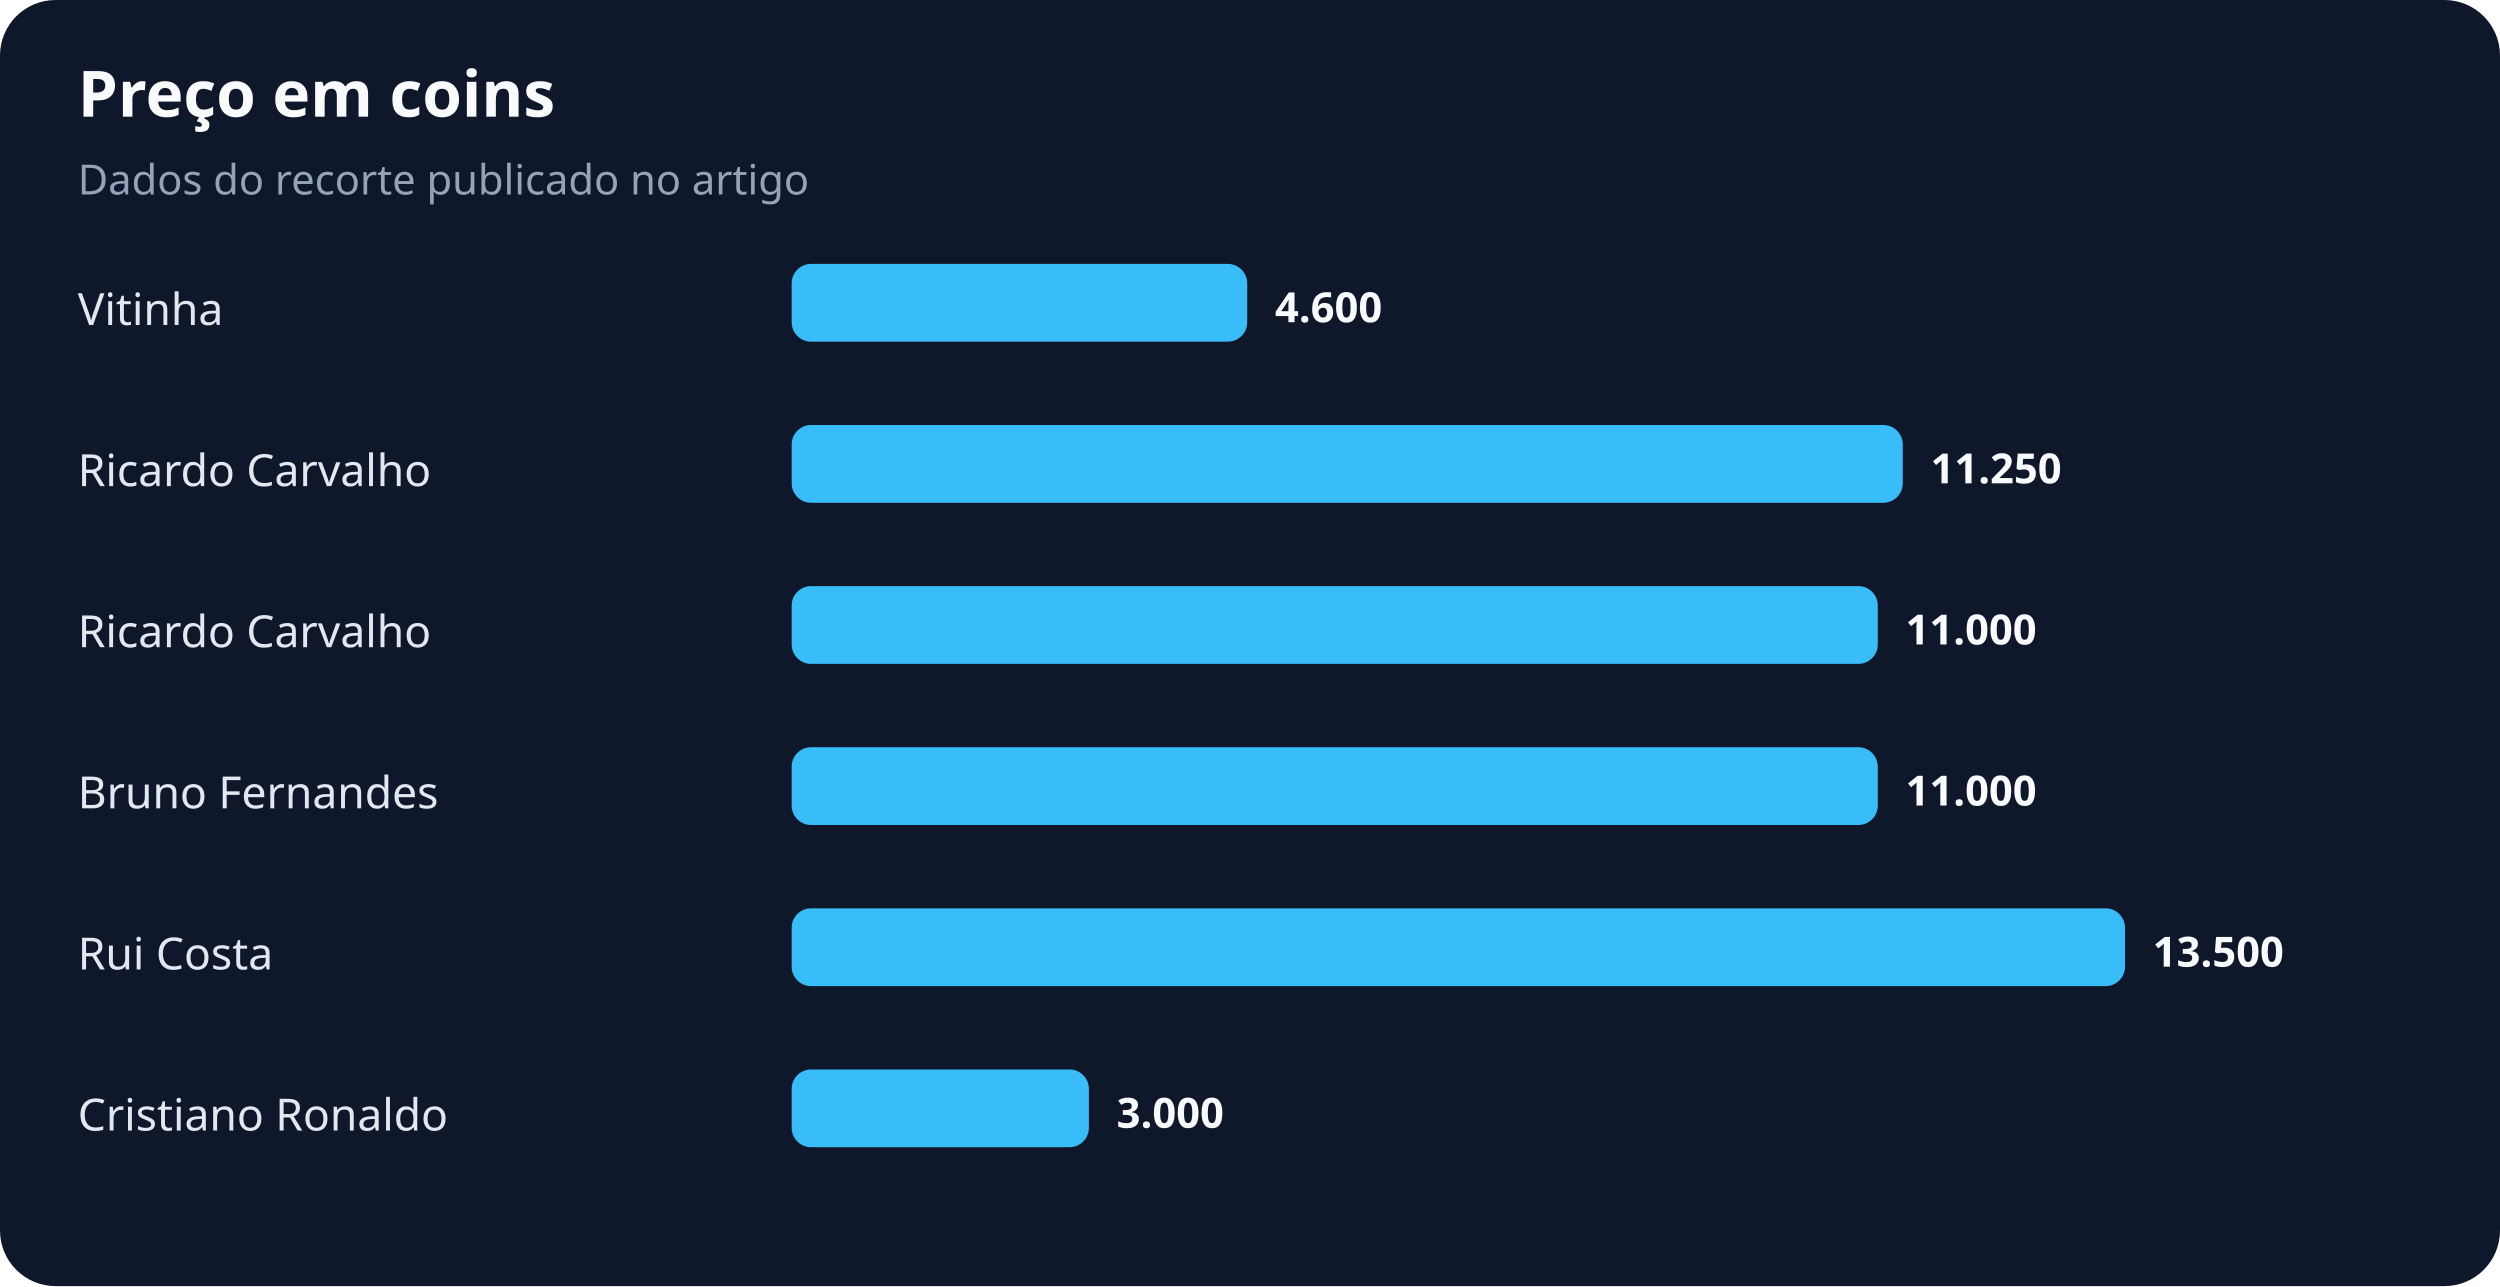
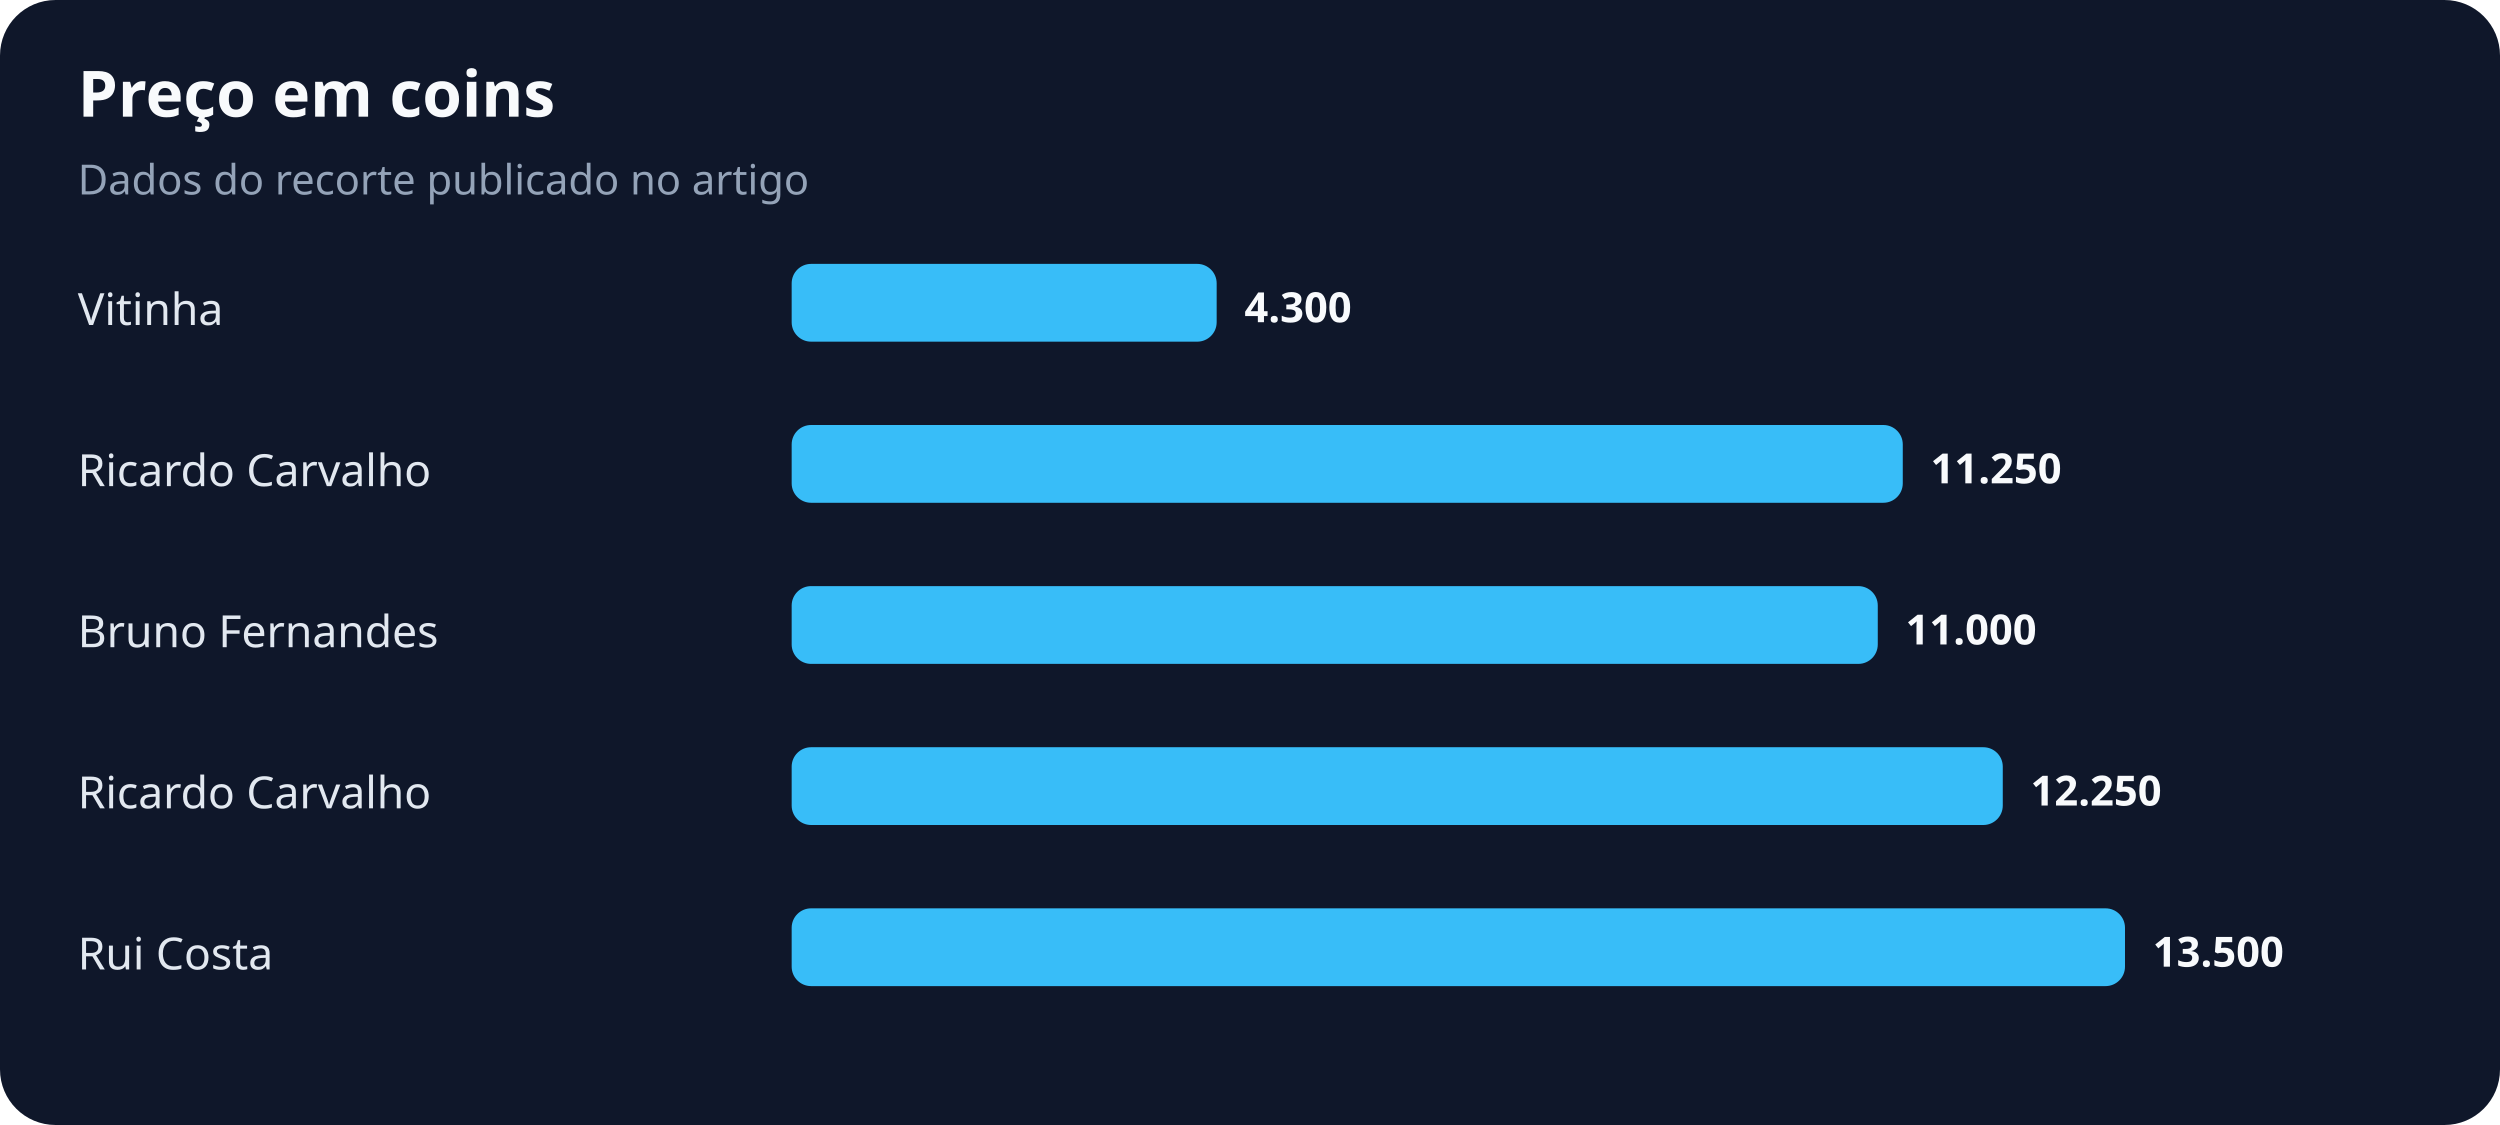
- <svg xmlns="http://www.w3.org/2000/svg" width="900" height="463" viewBox="0 0 900 463" role="img" aria-labelledby="title desc">
+ <svg xmlns="http://www.w3.org/2000/svg" width="900" height="405" viewBox="0 0 900 405" role="img" aria-labelledby="title desc">
  <rect width="100%" height="100%" rx="20" fill="#0f172a" />
  <text x="28" y="42" fill="#f8fafc" font-family="system-ui,sans-serif" font-size="23" font-weight="700">Preço em coins</text>
  <text x="28" y="70" fill="#94a3b8" font-family="system-ui,sans-serif" font-size="15">Dados do recorte publicado no artigo</text>
  <text x="28" y="117" fill="#e2e8f0" font-family="system-ui,sans-serif" font-size="16">Vitinha</text>
-   <rect x="285" y="95" width="164" height="28" rx="7" fill="#38bdf8" />
-   <text x="459" y="116" fill="#f8fafc" font-family="system-ui,sans-serif" font-size="15" font-weight="700">4.600</text>
+   <rect x="285" y="95" width="153" height="28" rx="7" fill="#38bdf8" />
+   <text x="448" y="116" fill="#f8fafc" font-family="system-ui,sans-serif" font-size="15" font-weight="700">4.300</text>
  <text x="28" y="175" fill="#e2e8f0" font-family="system-ui,sans-serif" font-size="16">Ricardo Carvalho</text>
  <rect x="285" y="153" width="400" height="28" rx="7" fill="#38bdf8" />
  <text x="695" y="174" fill="#f8fafc" font-family="system-ui,sans-serif" font-size="15" font-weight="700">11.250</text>
-   <text x="28" y="233" fill="#e2e8f0" font-family="system-ui,sans-serif" font-size="16">Ricardo Carvalho</text>
+   <text x="28" y="233" fill="#e2e8f0" font-family="system-ui,sans-serif" font-size="16">Bruno Fernandes</text>
  <rect x="285" y="211" width="391" height="28" rx="7" fill="#38bdf8" />
  <text x="686" y="232" fill="#f8fafc" font-family="system-ui,sans-serif" font-size="15" font-weight="700">11.000</text>
-   <text x="28" y="291" fill="#e2e8f0" font-family="system-ui,sans-serif" font-size="16">Bruno Fernandes</text>
-   <rect x="285" y="269" width="391" height="28" rx="7" fill="#38bdf8" />
-   <text x="686" y="290" fill="#f8fafc" font-family="system-ui,sans-serif" font-size="15" font-weight="700">11.000</text>
+   <text x="28" y="291" fill="#e2e8f0" font-family="system-ui,sans-serif" font-size="16">Ricardo Carvalho</text>
+   <rect x="285" y="269" width="436" height="28" rx="7" fill="#38bdf8" />
+   <text x="731" y="290" fill="#f8fafc" font-family="system-ui,sans-serif" font-size="15" font-weight="700">12.250</text>
  <text x="28" y="349" fill="#e2e8f0" font-family="system-ui,sans-serif" font-size="16">Rui Costa</text>
  <rect x="285" y="327" width="480" height="28" rx="7" fill="#38bdf8" />
  <text x="775" y="348" fill="#f8fafc" font-family="system-ui,sans-serif" font-size="15" font-weight="700">13.500</text>
-   <text x="28" y="407" fill="#e2e8f0" font-family="system-ui,sans-serif" font-size="16">Cristiano Ronaldo</text>
-   <rect x="285" y="385" width="107" height="28" rx="7" fill="#38bdf8" />
-   <text x="402" y="406" fill="#f8fafc" font-family="system-ui,sans-serif" font-size="15" font-weight="700">3.000</text>
</svg>
